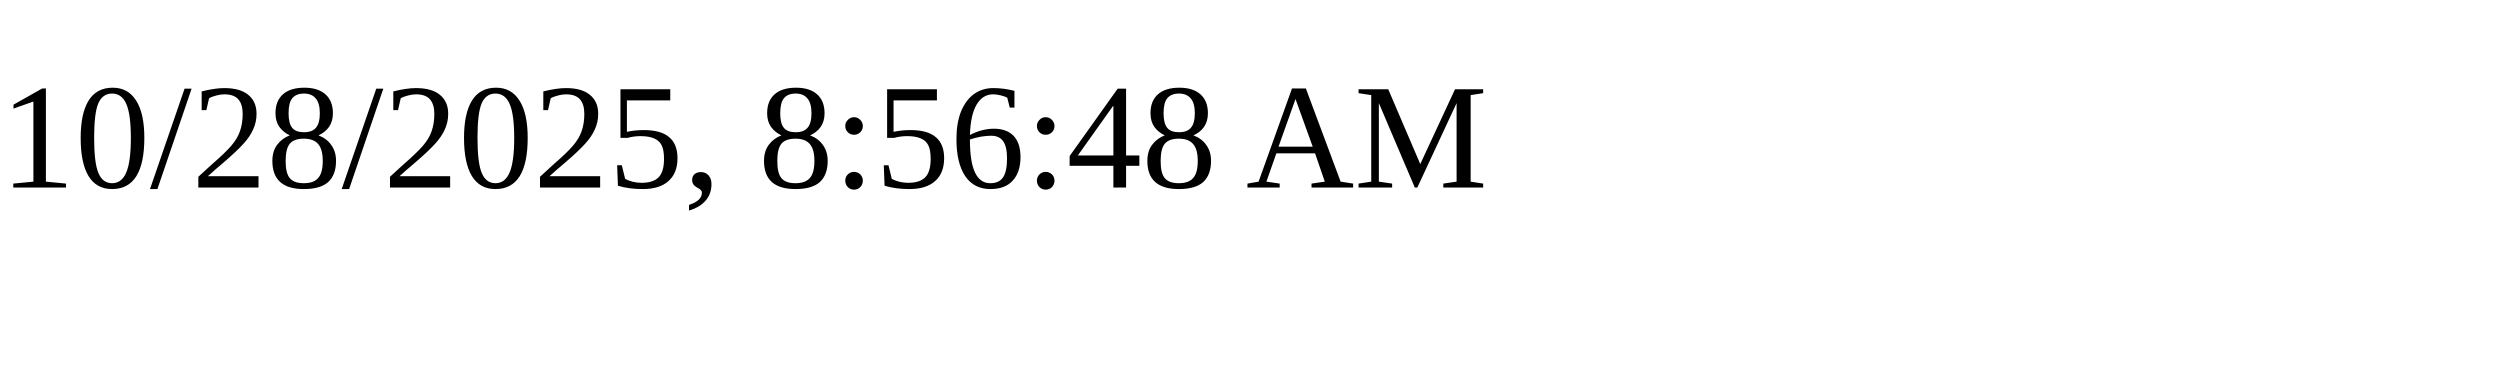
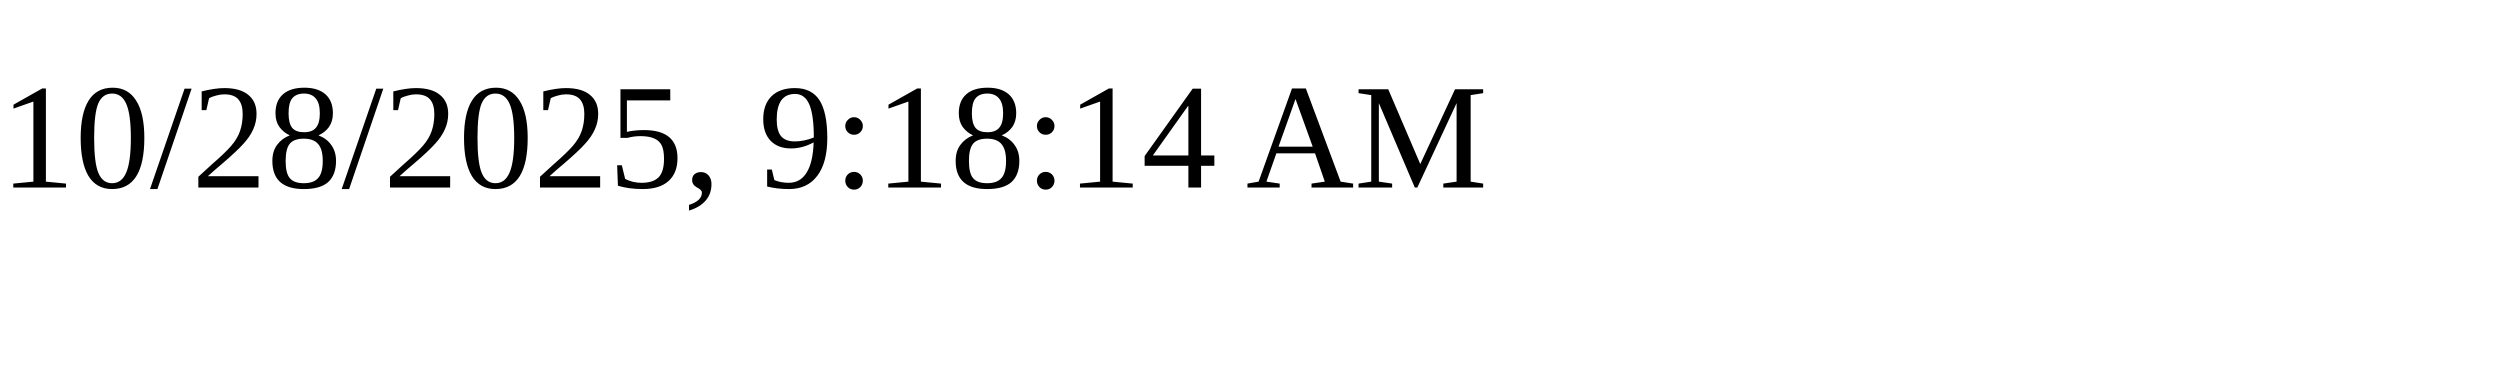
<svg xmlns="http://www.w3.org/2000/svg" height="30" width="200">
-   <text x="0" y="15">10/28/2025, 8:56:48 AM</text>
+   <text x="0" y="15">10/28/2025, 9:18:14 AM</text>
</svg>
